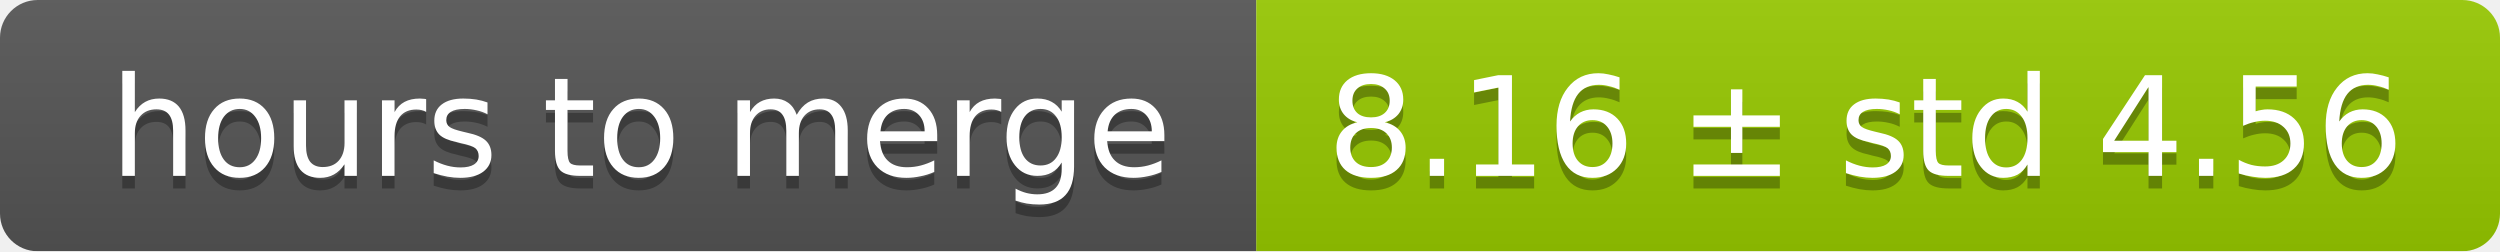
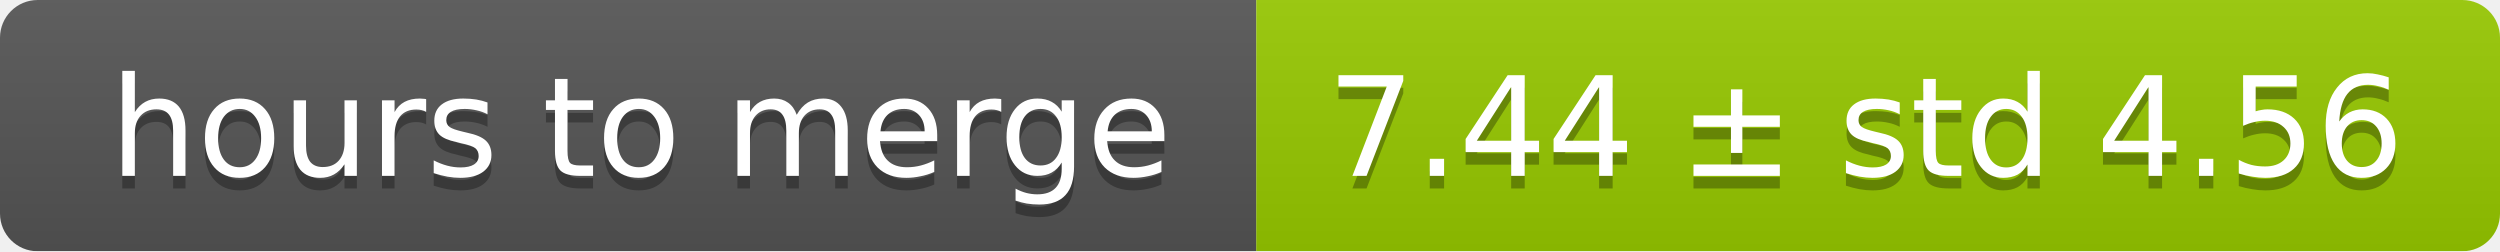
<svg xmlns="http://www.w3.org/2000/svg" width="199" height="20">
  <linearGradient id="smooth" x2="0" y2="100%">
    <stop offset="0" stop-color="#bbb" stop-opacity=".1" />
    <stop offset="1" stop-opacity=".1" />
  </linearGradient>
  <mask id="round">
    <rect width="199" height="20" rx="3" fill="#fff" />
  </mask>
  <g mask="url(#round)">
    <rect width="100" height="20" fill="#555" />
    <rect x="100" width="99" height="20" fill="#97ca00" />
    <rect width="199" height="20" fill="url(#smooth)" />
  </g>
  <g fill="#fff" text-anchor="middle" font-family="DejaVu Sans,Verdana,Geneva,sans-serif" font-size="11">
    <text x="51" y="15" fill="#010101" fill-opacity=".3">hours to merge</text>
    <text x="51" y="14">hours to merge</text>
-     <text x="148.5" y="15" fill="#010101" fill-opacity=".3">8.16 ± std 4.56</text>
-     <text x="148.5" y="14">8.16 ± std 4.56</text>
+     <text x="148.5" y="15" fill="#010101" fill-opacity=".3">7.44 ± std 4.56</text>
+     <text x="148.5" y="14">7.44 ± std 4.56</text>
  </g>
</svg>
